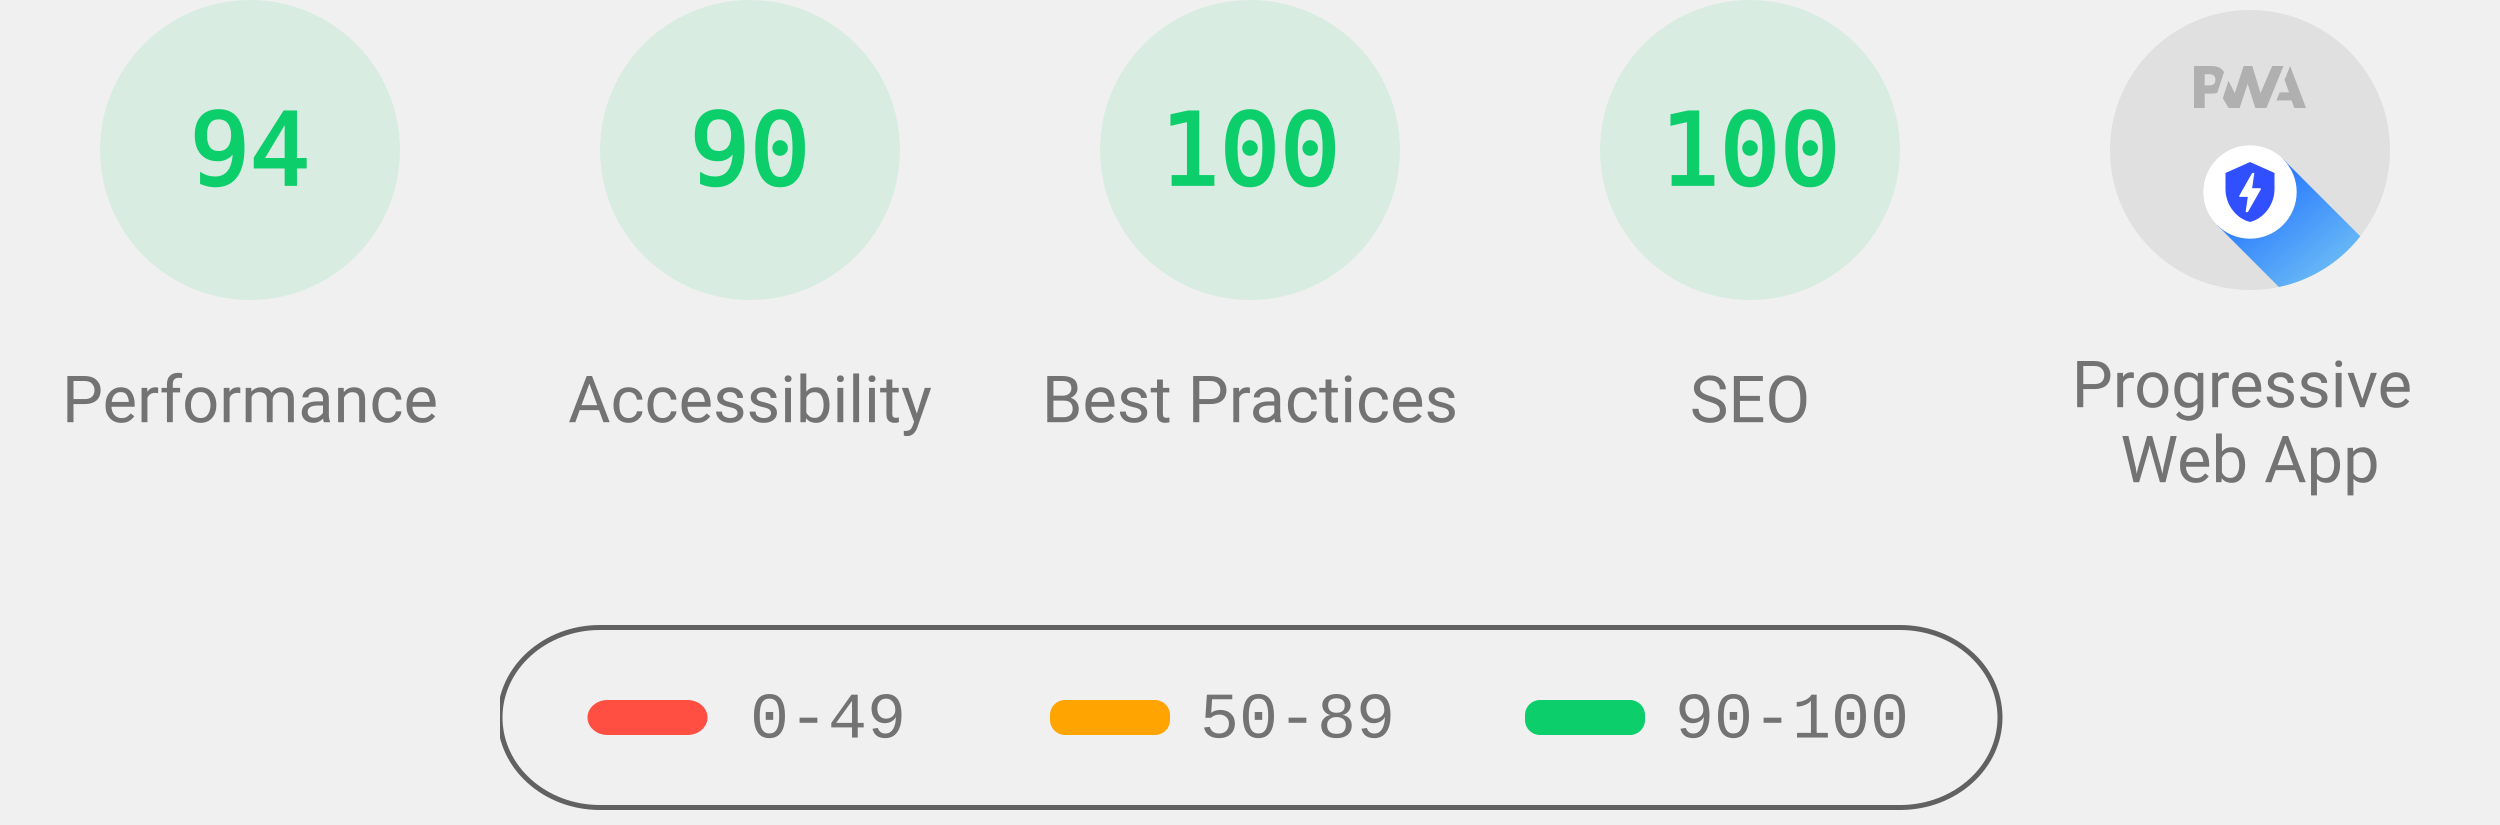
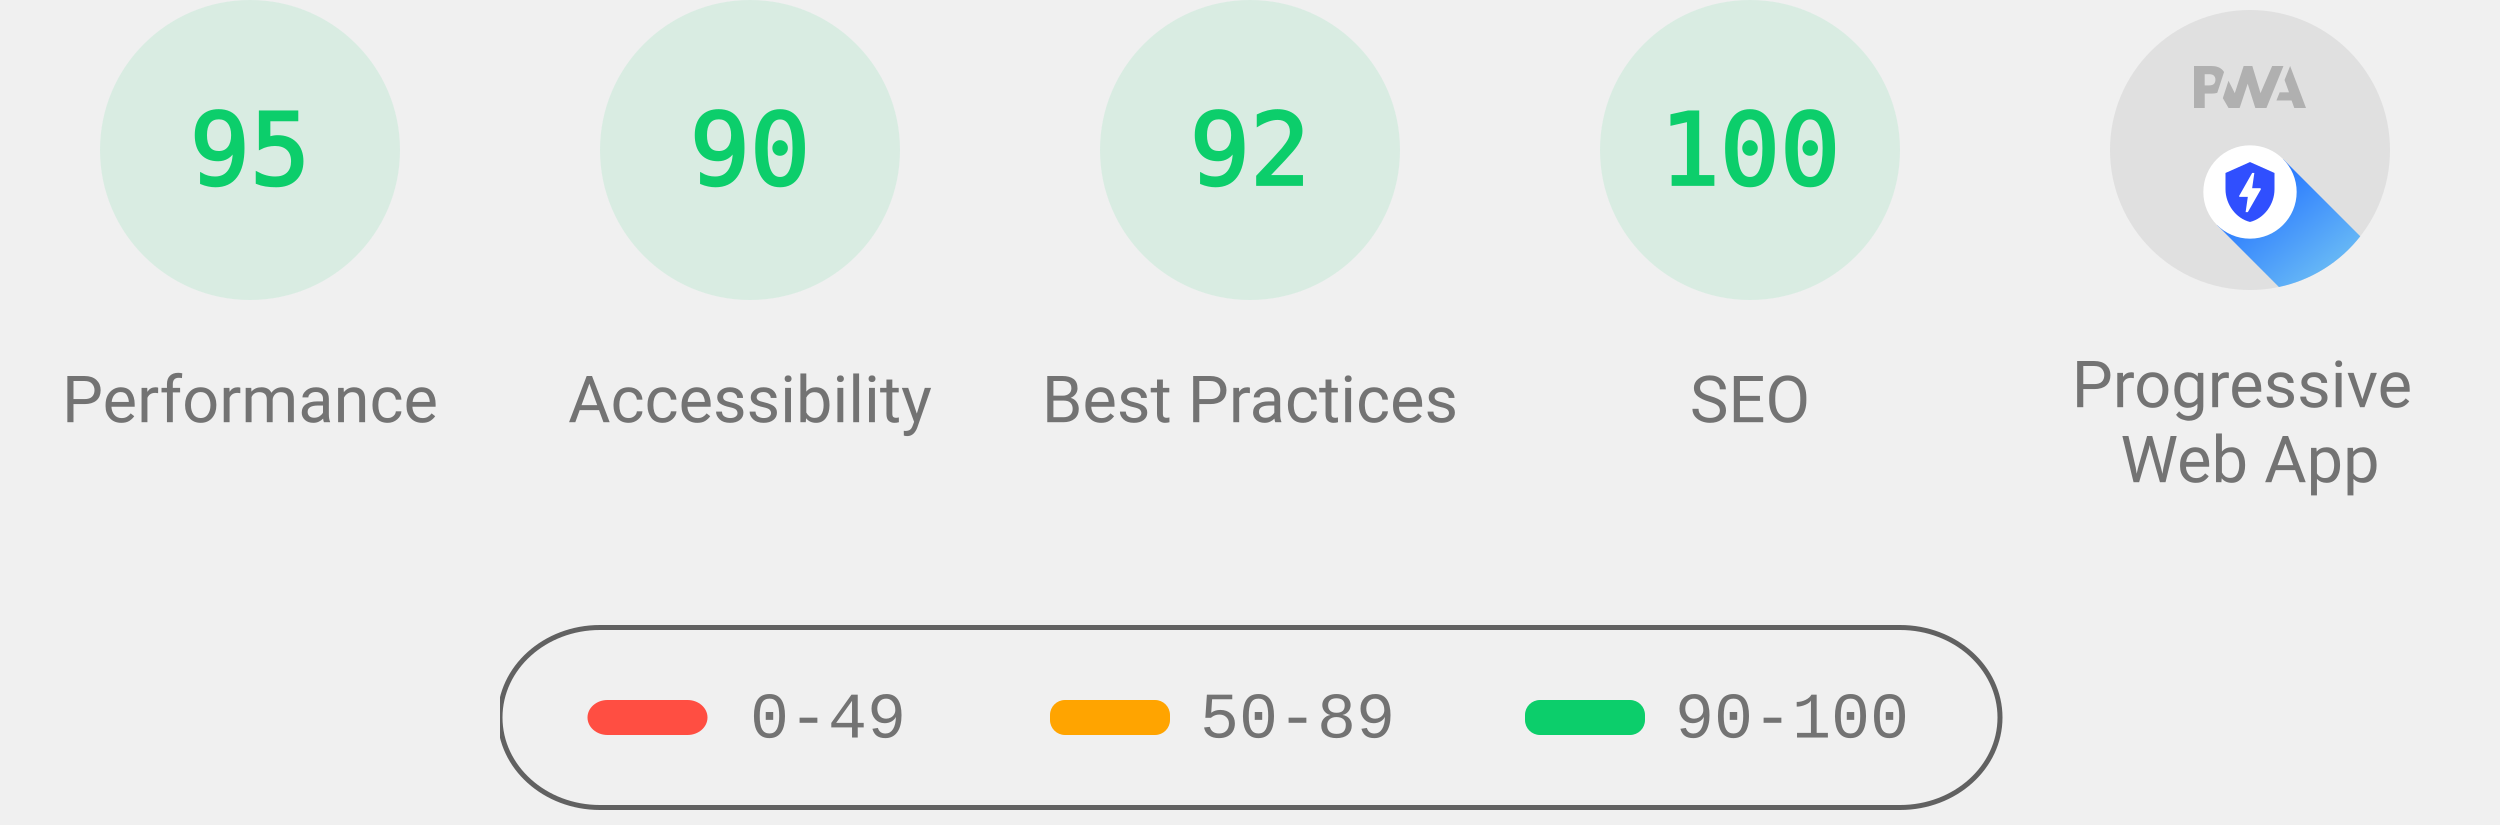
<svg xmlns="http://www.w3.org/2000/svg" class="theme--agnostic" fill="none" width="1000" height="330">
  <style>
			.gauge-base {
				opacity: 0.1
			}

			.gauge-arc {
				fill: none;
				animation-delay: 250ms;
				stroke-linecap: round;
				transform: rotate(-90deg);
				transform-origin: 100px 60px;
				animation: load-gauge 1s ease forwards
			}

			.guage-text {
				font-size: 40px;
				font-family: monospace;
				text-align: center
			}

			.guage-red {
				color: #ff4e42;
				fill: #ff4e42;
				stroke: #ff4e42
			}
			.guage-orange {
				color: #ffa400;
				fill: #ffa400;
				stroke: #ffa400
			}
			.guage-green {
				color: #0cce6b;
				fill: #0cce6b;
				stroke: #0cce6b
			}
			.theme--agnostic .guage-undefined {
				color: #5c5c5c;
				fill: #5c5c5c;
				stroke: #5c5c5c
			}
			.theme--light .guage-undefined {
				color: #1e1e1e;
				fill: #1e1e1e;
				stroke: #1e1e1e
			}
			.theme--dark .guage-undefined {
				color: #f5f5f5;
				fill: #f5f5f5;
				stroke: #f5f5f5
			}

			.guage-title {
				stroke: none;
				font-size: 26px;
				line-height: 26px;
				font-family: Roboto, Halvetica, Arial, sans-serif
			}
			.metric.guage-title {
				font-family: 'Courier New', Courier, monospace
			}
			.theme--agnostic .guage-title {
				color: #737373;
				fill: #737373
			}
			.theme--light .guage-title {
				color: #212121;
				fill: #212121
			}
			.theme--dark .guage-title {
				color: #f5f5f5;
				fill: #f5f5f5
			}

			@keyframes load-gauge {
				from {
					stroke-dasharray: 0 352.858
				}
			}
			.lh-gauge--pwa__disc {
				fill: #e0e0e0
			}
			.lh-gauge--pwa__logo {
				position: relative;
				fill: #b0b0b0
			}
			.lh-gauge--pwa__invisible {
				display: none
			}
			.lh-gauge--pwa__visible {
				display: inline
			}
			.guage-invisible {
				display: none
			}
			.lh-gauge--pwa__logo--primary-color {
				fill: #304ffe
			}
			.theme--agnostic .lh-gauge--pwa__logo--secondary-color {
				fill: #787878
			}
			.theme--light .lh-gauge--pwa__logo--secondary-color {
				fill: #3d3d3d
			}
			.theme--dark .lh-gauge--pwa__logo--secondary-color {
				fill: #d8b6b6
			}
			.theme--light #svg_2 {
				stroke: #00000022
			}
			.theme--agnostic #svg_2 {
				stroke: #616161
			}
			.theme--light #svg_2 {
				stroke: #00000022
			}
			.theme--dark #svg_2 {
				stroke: #f5f5f566
			}
		</style>
  <svg class="guage-div guage-perf guage-green" viewBox="0 0 200 200" width="200" height="200" x="0" y="0">
    <circle class="gauge-base" r="56" cx="100" cy="60" stroke-width="8" />
-     <circle class="gauge-arc guage-arc-1" r="56" cx="100" cy="60" stroke-width="8" style="stroke-dasharray: 330.747, 351.858;" />
-     <text class="guage-text" x="100px" y="60px" alignment-baseline="central" dominant-baseline="central" text-anchor="middle">94</text>
+     <circle class="gauge-arc guage-arc-1" r="56" cx="100" cy="60" stroke-width="8" style="stroke-dasharray: 334.265, 351.858;" />
+     <text class="guage-text" x="100px" y="60px" alignment-baseline="central" dominant-baseline="central" text-anchor="middle">95</text>
    <text class="guage-title" x="100px" y="160px" alignment-baseline="central" dominant-baseline="central" text-anchor="middle">Performance</text>
  </svg>,<svg class="guage-div guage-perf guage-green" viewBox="0 0 200 200" width="200" height="200" x="200" y="0">
    <circle class="gauge-base" r="56" cx="100" cy="60" stroke-width="8" />
    <circle class="gauge-arc guage-arc-1" r="56" cx="100" cy="60" stroke-width="8" style="stroke-dasharray: 316.672, 351.858;" />
    <text class="guage-text" x="100px" y="60px" alignment-baseline="central" dominant-baseline="central" text-anchor="middle">90</text>
    <text class="guage-title" x="100px" y="160px" alignment-baseline="central" dominant-baseline="central" text-anchor="middle">Accessibility</text>
  </svg>,<svg class="guage-div guage-perf guage-green" viewBox="0 0 200 200" width="200" height="200" x="400" y="0">
    <circle class="gauge-base" r="56" cx="100" cy="60" stroke-width="8" />
-     <circle class="gauge-arc guage-arc-1" r="56" cx="100" cy="60" stroke-width="8" style="stroke-dasharray: 351.858, 351.858;" />
-     <text class="guage-text" x="100px" y="60px" alignment-baseline="central" dominant-baseline="central" text-anchor="middle">100</text>
+     <circle class="gauge-arc guage-arc-1" r="56" cx="100" cy="60" stroke-width="8" style="stroke-dasharray: 323.709, 351.858;" />
+     <text class="guage-text" x="100px" y="60px" alignment-baseline="central" dominant-baseline="central" text-anchor="middle">92</text>
    <text class="guage-title" x="100px" y="160px" alignment-baseline="central" dominant-baseline="central" text-anchor="middle">Best Practices</text>
  </svg>,<svg class="guage-div guage-perf guage-green" viewBox="0 0 200 200" width="200" height="200" x="600" y="0">
    <circle class="gauge-base" r="56" cx="100" cy="60" stroke-width="8" />
    <circle class="gauge-arc guage-arc-1" r="56" cx="100" cy="60" stroke-width="8" style="stroke-dasharray: 351.858, 351.858;" />
    <text class="guage-text" x="100px" y="60px" alignment-baseline="central" dominant-baseline="central" text-anchor="middle">100</text>
    <text class="guage-title" x="100px" y="160px" alignment-baseline="central" dominant-baseline="central" text-anchor="middle">SEO</text>
  </svg>,<svg class="guage-div guage-pwa" viewBox="0 0 200 200" width="200" height="200" x="800" y="0">
    <svg viewBox="0 0 60 60" width="112" height="112" x="44" y="4">
      <defs>
        <linearGradient id="lh-gauge--pwa__check-circle__gradient-0" x1="50%" y1="0%" x2="50%" y2="100%">
          <stop stop-color="#00C852" offset="0%" />
          <stop stop-color="#009688" offset="100%" />
        </linearGradient>
        <linearGradient id="lh-gauge--pwa__installable__shadow-gradient-0" x1="76.056%" x2="24.111%" y1="82.995%" y2="24.735%">
          <stop stop-color="#A5D6A7" offset="0%" />
          <stop stop-color="#80CBC4" offset="100%" />
        </linearGradient>
        <linearGradient id="lh-gauge--pwa__fast-reliable__shadow-gradient-0" x1="76.056%" y1="82.995%" x2="25.678%" y2="26.493%">
          <stop stop-color="#64B5F6" offset="0%" />
          <stop stop-color="#2979FF" offset="100%" />
        </linearGradient>
        <g id="lh-gauge--pwa__fast-reliable-badge-0">
          <circle fill="#FFFFFF" cx="10" cy="10" r="10" />
          <path fill="#304FFE" d="M10 3.58l5.25 2.34v3.5c0 3.23-2.24 6.26-5.25 7-3.01-.74-5.25-3.77-5.25-7v-3.5L10 3.58zm-.47 10.74l2.76-4.83.03-.07c.04-.08 0-.24-.22-.24h-1.64l.47-3.26h-.47l-2.7 4.77c-.02.01.05-.1-.04.05-.09.16-.1.31.18.31h1.63l-.47 3.27h.47z" />
        </g>
        <g id="lh-gauge--pwa__installable-badge-0">
          <circle fill="#FFFFFF" cx="10" cy="10" r="10" />
          <path fill="#009688" d="M10 4.167A5.835 5.835 0 0 0 4.167 10 5.835 5.835 0 0 0 10 15.833 5.835 5.835 0 0 0 15.833 10 5.835 5.835 0 0 0 10 4.167zm2.917 6.416h-2.334v2.334H9.417v-2.334H7.083V9.417h2.334V7.083h1.166v2.334h2.334v1.166z" />
        </g>
      </defs>
      <g stroke="none" fill-rule="nonzero">
        <circle class="lh-gauge--pwa__disc" cx="30" cy="30" r="30" />
        <g class="lh-gauge--pwa__logo">
          <path d="M35.66 19.39l.7-1.75h2L37.4 15 38.6 12l3.4 9h-2.51l-.58-1.61z" />
          <path d="M33.52 21l3.65-9h-2.42l-2.5 5.82L30.5 12h-1.86l-1.9 5.82-1.35-2.65-1.21 3.72L25.4 21h2.38l1.72-5.2 1.64 5.2z" />
          <path fill-rule="nonzero" d="M20.3 17.91h1.48c.45 0 .85-.05 1.2-.15l.39-1.18 1.07-3.3a2.64 2.64 0 0 0-.28-.37c-.55-.6-1.36-.91-2.42-.91H18v9h2.3V17.9zm1.96-3.84c.22.22.33.5.33.87 0 .36-.1.65-.29.87-.2.23-.59.35-1.15.35h-.86v-2.41h.87c.52 0 .89.1 1.1.32z" />
        </g>
        <rect class="lh-gauge--pwa__component lh-gauge--pwa__na-line lh-gauge--pwa__invisible" fill="#FFFFFF" x="20" y="32" width="20" height="4" rx="2" />
        <g class="lh-gauge--pwa__component lh-gauge--pwa__fast-reliable-badge lh-gauge--pwa__visible" transform="translate(20, 29)">
          <path fill="url(#lh-gauge--pwa__fast-reliable__shadow-gradient-0)" d="M33.63 19.49A30 30 0 0 1 16.2 30.36L3 17.14 17.14 3l16.49 16.49z" />
          <use href="#lh-gauge--pwa__fast-reliable-badge-0" />
        </g>
        <g class="lh-gauge--pwa__component lh-gauge--pwa__installable-badge lh-gauge--pwa__invisible" transform="translate(20, 29)">
          <path fill="url(#lh-gauge--pwa__installable__shadow-gradient-0)" d="M33.629 19.487c-4.272 5.453-10.391 9.39-17.415 10.869L3 17.142 17.142 3 33.63 19.487z" />
          <use href="#lh-gauge--pwa__installable-badge-0" />
        </g>
        <g class="lh-gauge--pwa__component lh-gauge--pwa__fast-reliable-installable-badges lh-gauge--pwa__invisible">
          <g transform="translate(8, 29)">
            <path fill="url(#lh-gauge--pwa__fast-reliable__shadow-gradient-0)" d="M16.321 30.463L3 17.143 17.142 3l22.365 22.365A29.864 29.864 0 0 1 22 31c-1.942 0-3.84-.184-5.679-.537z" />
            <use href="#lh-gauge--pwa__fast-reliable-badge-0" />
          </g>
          <g transform="translate(32, 29)">
            <path fill="url(#lh-gauge--pwa__installable__shadow-gradient-0)" d="M25.982 11.84a30.107 30.107 0 0 1-13.08 15.203L3 17.143 17.142 3l8.84 8.84z" />
            <use href="#lh-gauge--pwa__installable-badge-0" />
          </g>
        </g>
        <g class="lh-gauge--pwa__component lh-gauge--pwa__check-circle lh-gauge--pwa__invisible" transform="translate(18, 28)">
          <circle fill="#FFFFFF" cx="12" cy="12" r="12" />
          <path fill="url(#lh-gauge--pwa__check-circle__gradient-0)" d="M12 2a10 10 0 1 0 0 20 10 10 0 0 0 0-20zm-2 15l-5-5 1.41-1.41L10 14.17l7.59-7.59L19 8l-9 9z" />
        </g>
      </g>
    </svg>
    <text class="guage-title" y="160px" alignment-baseline="central" dominant-baseline="central" text-anchor="middle">
      <tspan x="100px" dy="-6px">Progressive</tspan>
      <tspan x="100px" dy="30px">Web App</tspan>
    </text>
  </svg>
  <svg width="604" height="76" x="200" y="250">
    <g>
      <rect fill="none" id="canvas_background" height="80" width="604" y="-1" x="-1" />
      <g display="none" overflow="visible" y="0" x="0" height="100%" width="100%" id="canvasGrid">
        <rect fill="url(#gridpattern)" stroke-width="0" y="0" x="0" height="100%" width="100%" />
      </g>
    </g>
    <g>
      <rect fill-opacity="0" stroke-width="2" rx="40" id="svg_2" height="72" width="600" y="1" x="0" fill="#000000" />
      <rect stroke="#000" rx="8" id="svg_3" height="14" width="48" y="30" x="35" stroke-opacity="null" stroke-width="0" fill="#ff4e42" />
      <rect stroke="#000" rx="6" id="svg_4" height="14" width="48" y="30" x="220" stroke-opacity="null" stroke-width="0" fill="#ffa400" />
      <rect stroke="#000" rx="6" id="svg_5" height="14" width="48" y="30" x="410" stroke-opacity="null" stroke-width="0" fill="#0cce6b" />
      <text class="metric guage-title" xml:space="preserve" text-anchor="start" font-size="26" id="svg_6" y="45" x="100" stroke-opacity="null" stroke-width="0" stroke="#000">0-49</text>
      <text class="metric guage-title" xml:space="preserve" text-anchor="start" font-size="26" id="svg_7" y="45" x="280" stroke-opacity="null" stroke-width="0" stroke="#000">50-89</text>
      <text class="metric guage-title" xml:space="preserve" text-anchor="start" font-size="26" id="svg_8" y="45" x="470" stroke-opacity="null" stroke-width="0" stroke="#000">90-100</text>
    </g>
  </svg>
</svg>
